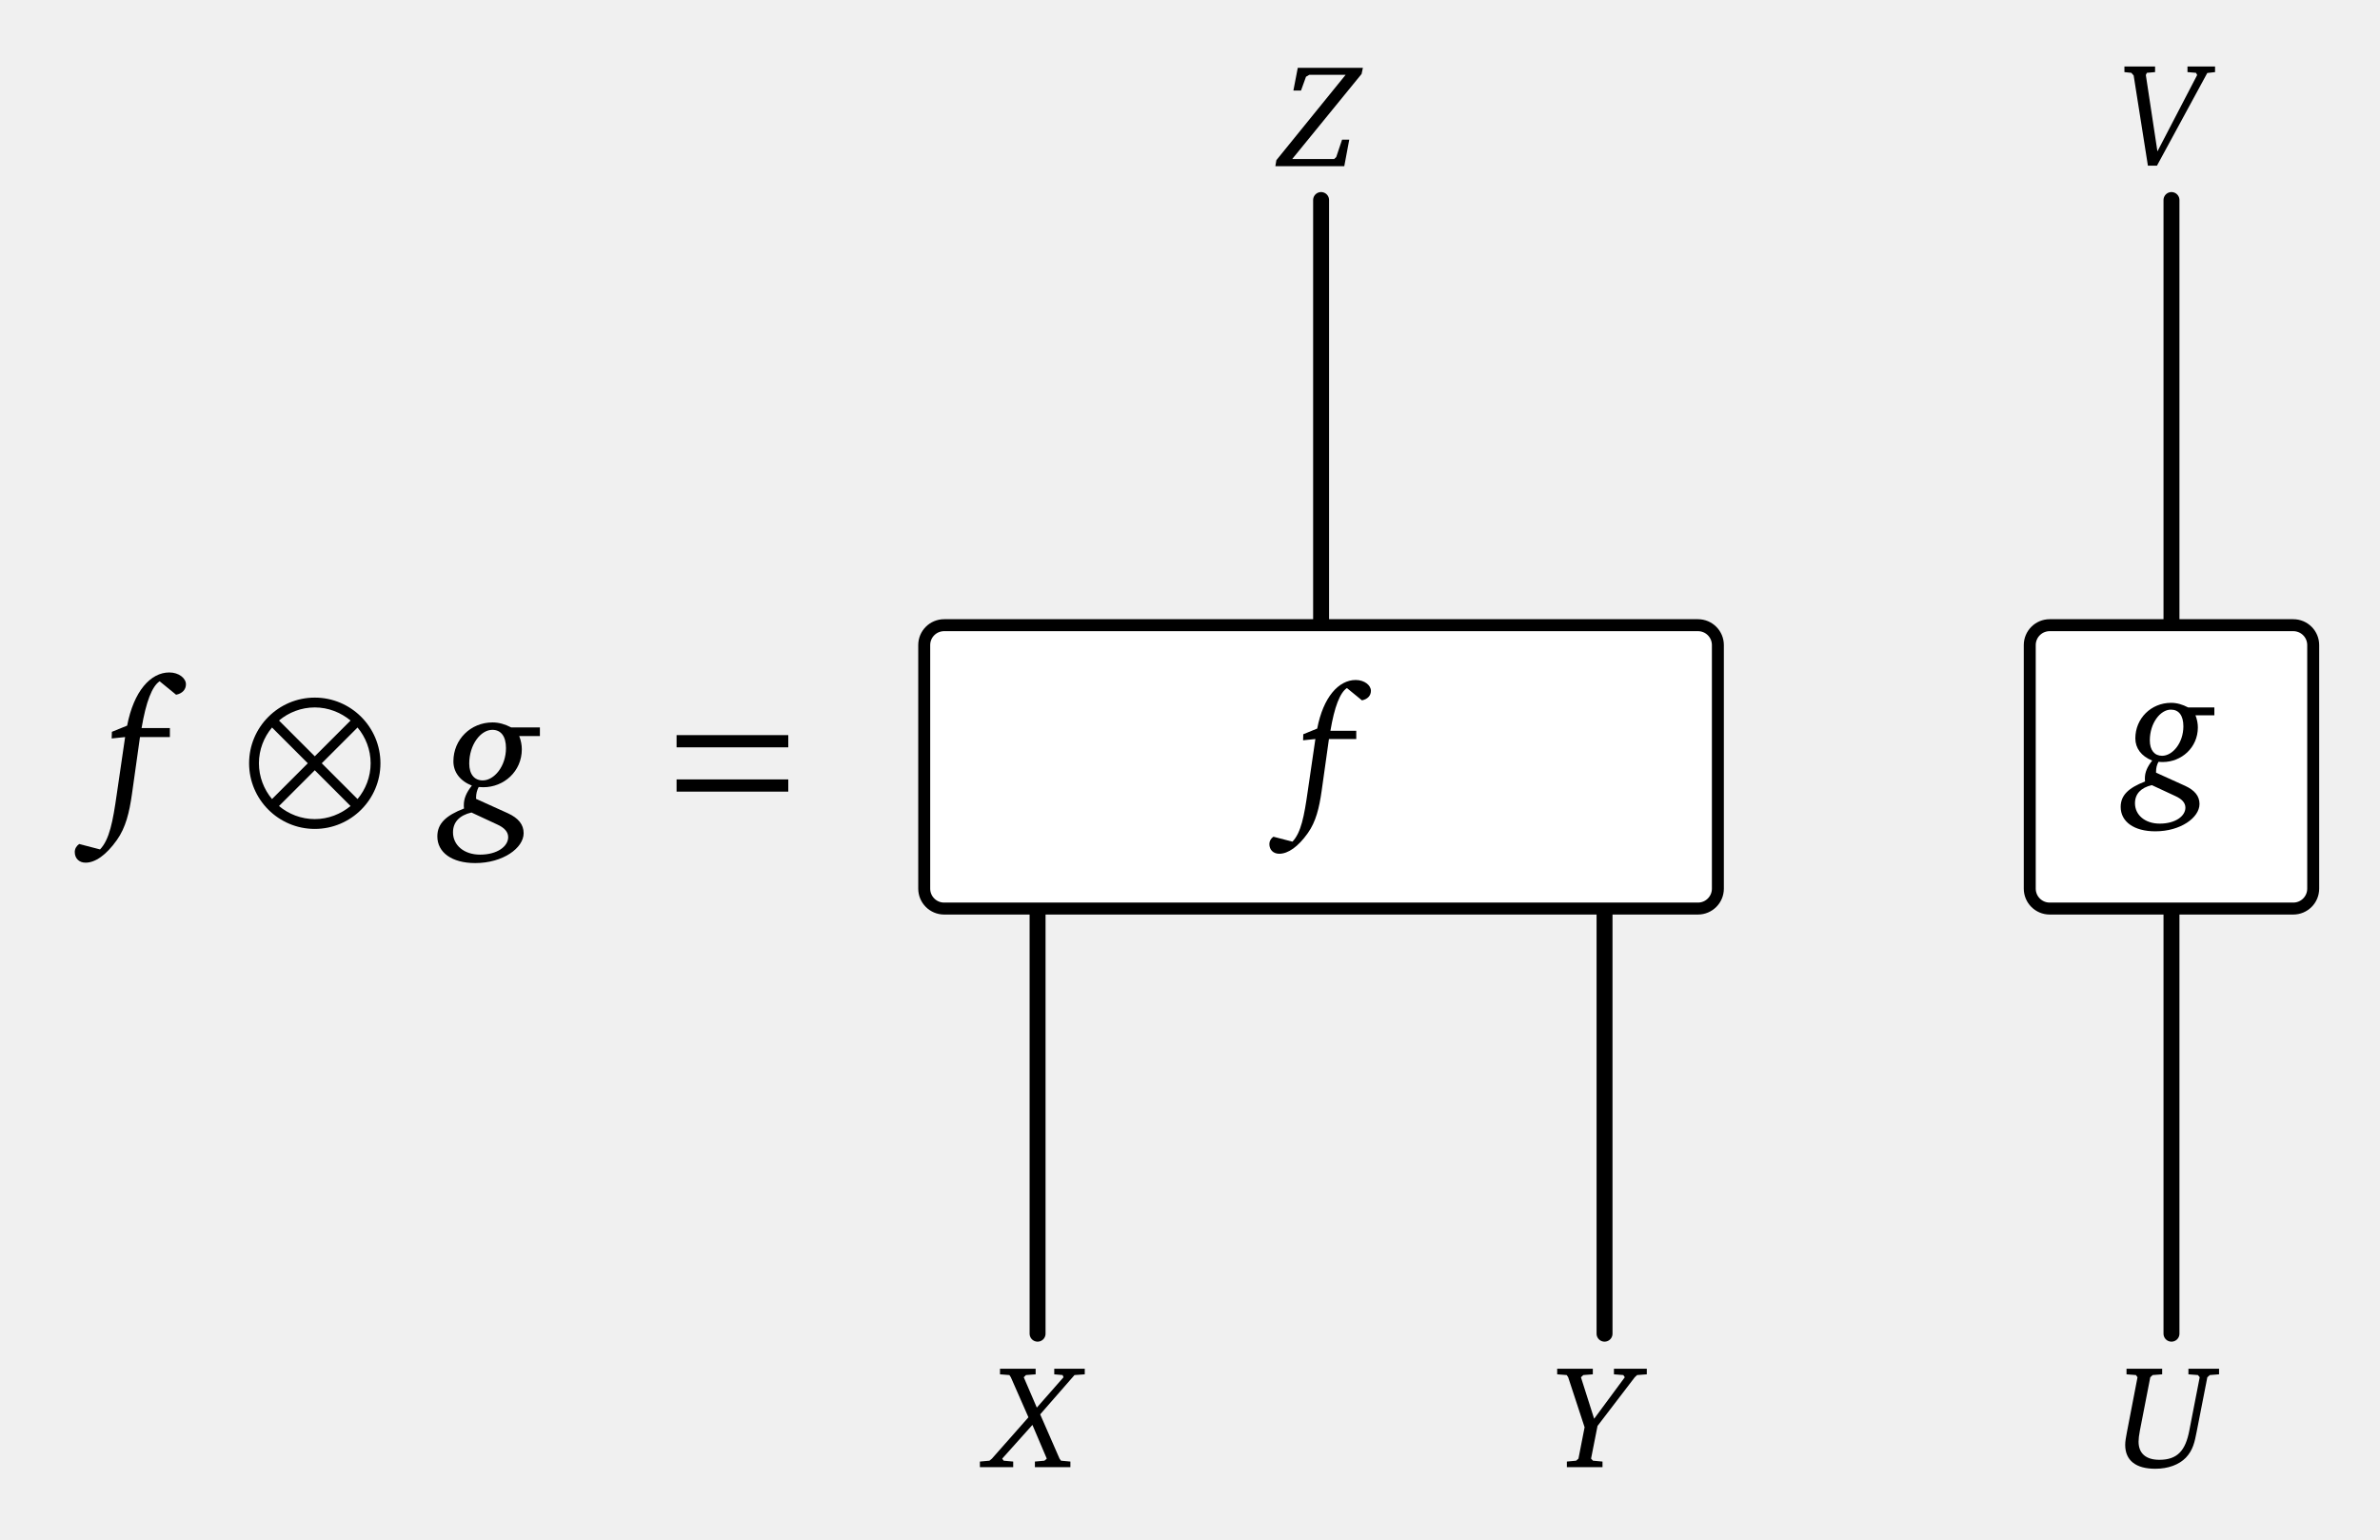
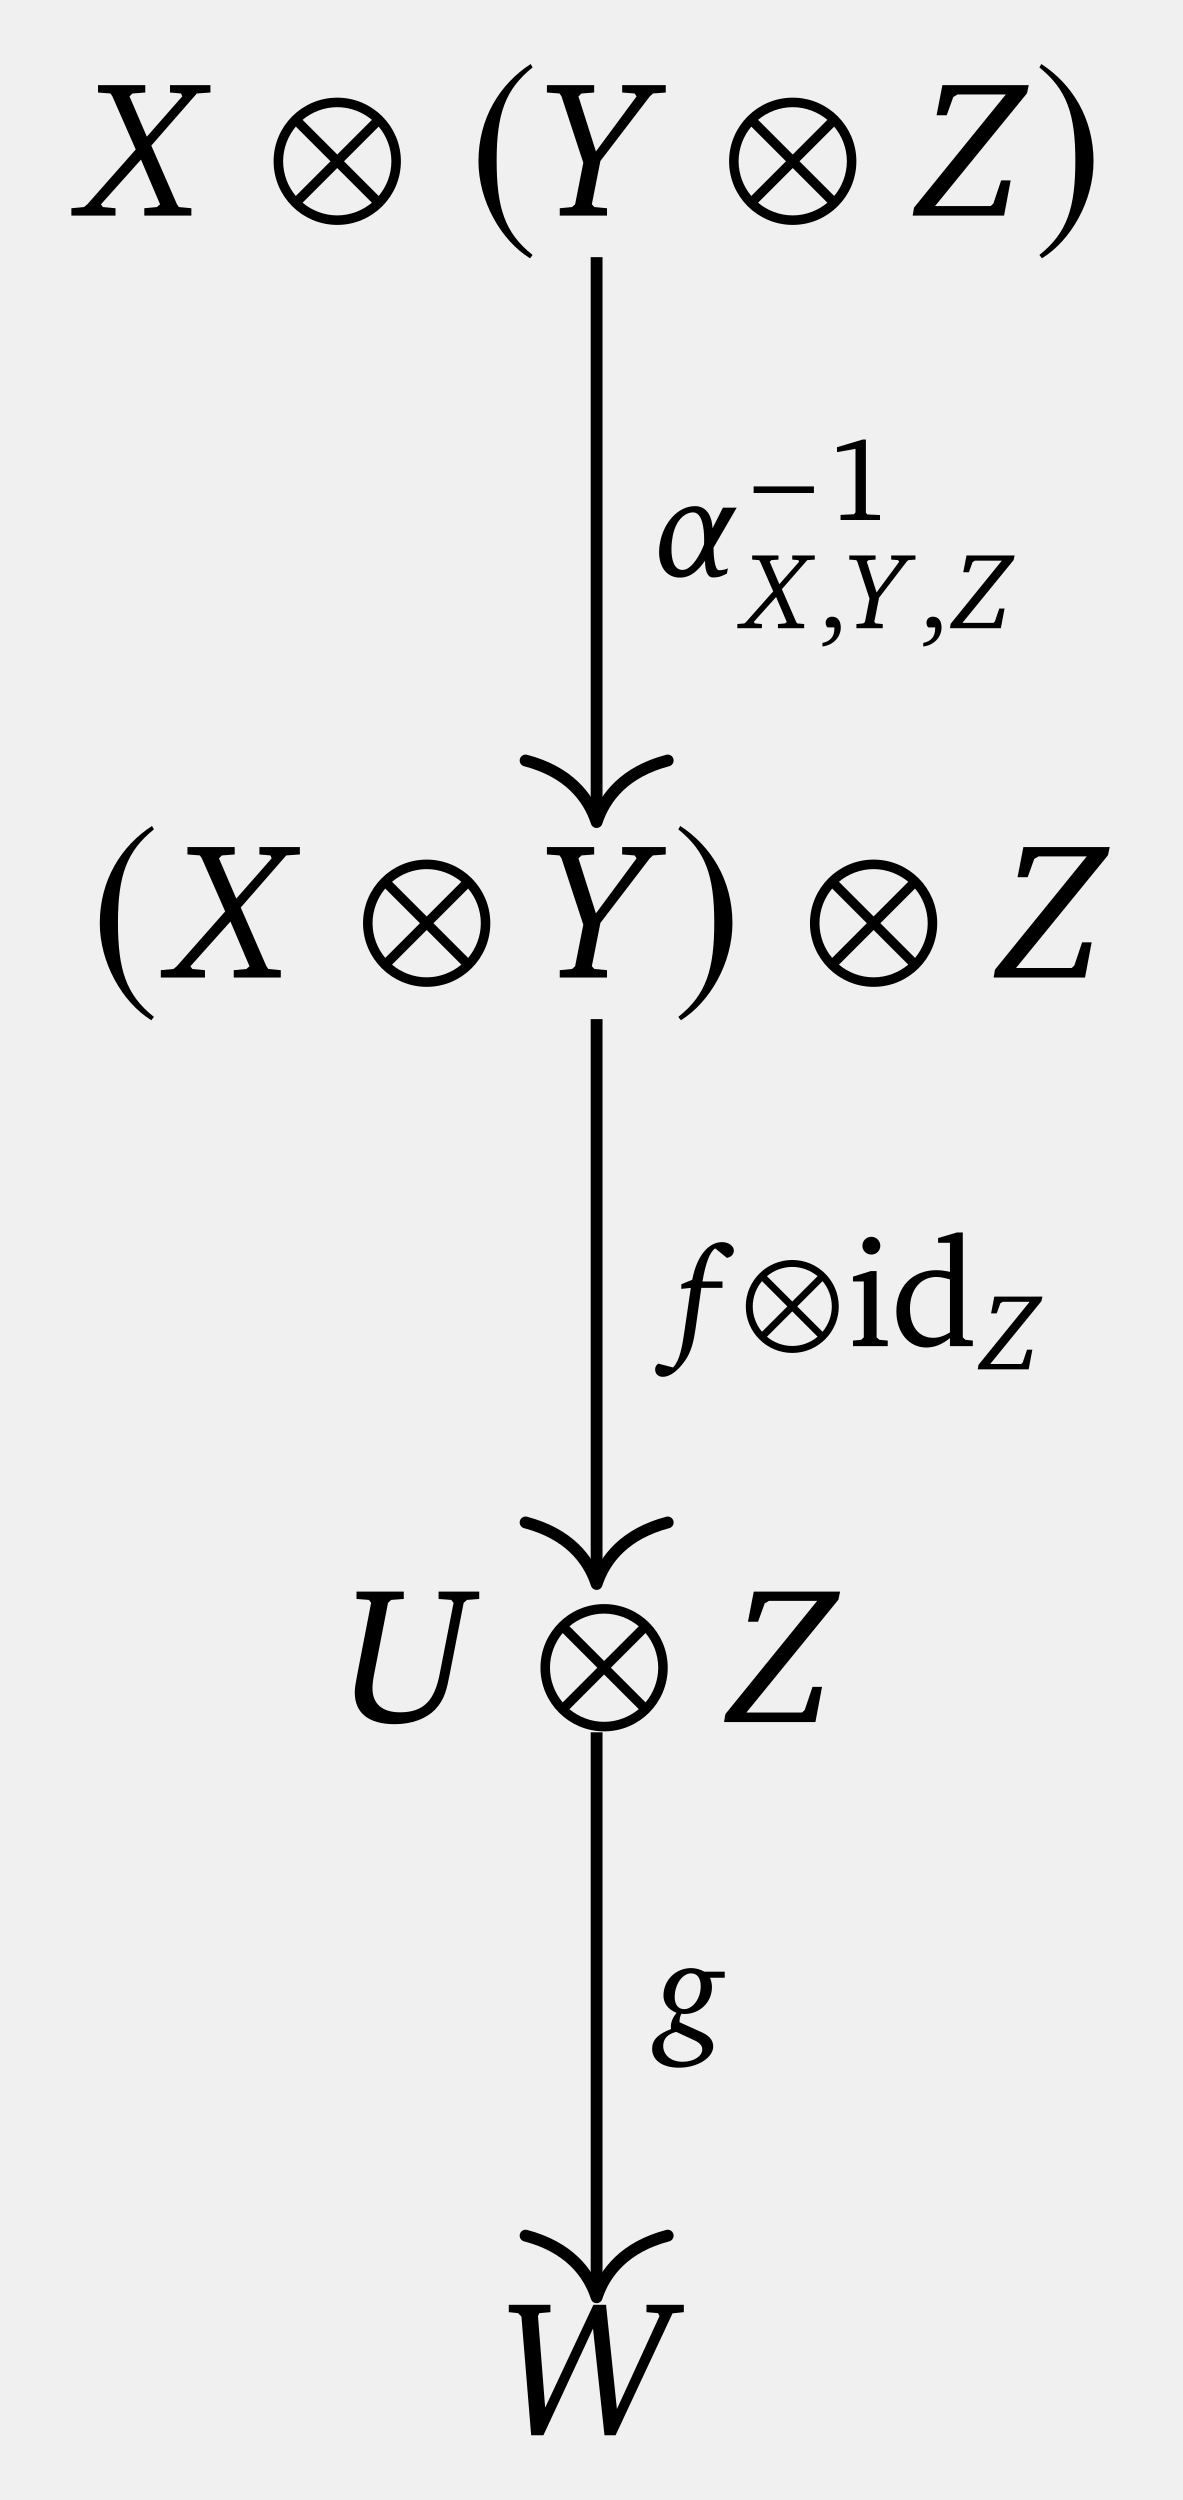
- <svg xmlns="http://www.w3.org/2000/svg" version="1.1" width="119pt" height="77pt" viewBox="0 -77 119 77">
+ <svg xmlns="http://www.w3.org/2000/svg" version="1.1" width="61pt" height="129pt" viewBox="0 -129 61 129">
  <g id="page1">
    <g transform="scale(1 -1)">
-       <path d="M8.805 42.256C9.117 42.316 9.297 42.517 9.297 42.778C9.297 43.079 8.946 43.37 8.464 43.37C7.531 43.37 6.688 42.437 6.357 40.711L5.594 40.4L5.584 40.069L6.256 40.139L5.835 37.259C5.644 35.925 5.474 35.011 5.002 34.52L3.959 34.791C3.818 34.69 3.738 34.55 3.738 34.389C3.738 34.068 3.959 33.857 4.28 33.857C4.762 33.857 5.313 34.239 5.845 34.991C6.287 35.613 6.467 36.366 6.598 37.289L6.999 40.139H8.494V40.59H7.079C7.3 41.895 7.601 42.678 7.982 42.929L8.805 42.256Z" />
-       <path d="M19.022 38.828C19.022 40.639 17.55 42.112 15.739 42.112C13.928 42.112 12.455 40.639 12.455 38.828C12.455 37.018 13.928 35.545 15.739 35.545C17.55 35.545 19.022 37.018 19.022 38.828ZM17.528 40.966L15.739 39.177L13.95 40.966C14.43 41.37 15.062 41.621 15.739 41.621C16.415 41.621 17.037 41.37 17.528 40.966ZM18.532 38.828C18.532 38.152 18.281 37.519 17.877 37.039L16.088 38.828L17.877 40.617C18.281 40.137 18.532 39.505 18.532 38.828ZM15.39 38.828L13.601 37.039C13.197 37.519 12.946 38.152 12.946 38.828C12.946 39.505 13.197 40.137 13.601 40.617L15.39 38.828ZM17.528 36.69C17.037 36.287 16.415 36.036 15.739 36.036C15.062 36.036 14.43 36.287 13.95 36.69L15.739 38.479L17.528 36.69Z" />
-       <path d="M25.56 40.621C25.249 40.781 24.948 40.871 24.626 40.871C23.533 40.871 22.67 40.019 22.67 38.925C22.67 38.393 22.991 37.951 23.593 37.711C23.322 37.37 23.191 37.069 23.191 36.737C23.191 36.677 23.191 36.627 23.201 36.567C22.298 36.215 21.867 35.814 21.867 35.172C21.867 34.369 22.59 33.837 23.763 33.837C25.148 33.837 26.182 34.59 26.182 35.332C26.182 35.764 25.921 36.085 25.399 36.326L23.804 37.048V37.109C23.804 37.299 23.844 37.47 23.934 37.641C24.065 37.63 24.145 37.63 24.165 37.63C25.198 37.63 26.091 38.423 26.091 39.527C26.091 39.738 26.051 39.958 25.961 40.189H26.995V40.621H25.56ZM25.299 39.587C25.299 38.674 24.707 37.971 24.135 37.971C23.723 37.971 23.462 38.273 23.462 38.815C23.462 39.758 24.034 40.5 24.616 40.5C25.048 40.5 25.299 40.179 25.299 39.587ZM23.573 36.366L24.847 35.774C25.229 35.603 25.409 35.393 25.409 35.132C25.409 34.68 24.877 34.259 24.004 34.259C23.201 34.259 22.65 34.73 22.65 35.373C22.65 35.884 22.971 36.225 23.573 36.366Z" />
-       <path d="M39.414 39.625V40.236H33.829V39.625H39.414ZM39.414 37.41V38.021H33.829V37.41H39.414Z" />
-       <g stroke="#000" fill="none" stroke-width=".797" stroke-miterlimit="10" stroke-linecap="round">
-         <path d="M51.879 10.301V31.562" />
-         <path d="M80.227 10.301V31.562" />
-         <path d="M66.055 45.734V66.996" />
-       </g>
-       <path d="M84.898 45.734H47.207C46.656 45.734 46.211 45.289 46.211 44.738V32.559C46.211 32.008 46.656 31.562 47.207 31.562H84.898C85.449 31.562 85.894 32.008 85.894 32.559V44.738C85.894 45.289 85.449 45.734 84.898 45.734Z" fill="#fff" />
-       <path d="M84.898 45.734H47.207C46.656 45.734 46.211 45.289 46.211 44.738V32.559C46.211 32.008 46.656 31.562 47.207 31.562H84.898C85.449 31.562 85.894 32.008 85.894 32.559V44.738C85.894 45.289 85.449 45.734 84.898 45.734Z" stroke="#000" fill="none" stroke-width=".598" stroke-miterlimit="10" stroke-linecap="round" />
-       <path d="M68.097 41.975C68.381 42.03 68.546 42.214 68.546 42.452C68.546 42.727 68.225 42.993 67.786 42.993C66.933 42.993 66.163 42.14 65.861 40.564L65.164 40.28L65.155 39.977L65.769 40.041L65.384 37.41C65.21 36.191 65.054 35.357 64.623 34.908L63.67 35.155C63.541 35.064 63.468 34.935 63.468 34.789C63.468 34.495 63.67 34.303 63.963 34.303C64.403 34.303 64.907 34.651 65.393 35.339C65.796 35.907 65.961 36.595 66.081 37.438L66.447 40.041H67.813V40.454H66.521C66.722 41.645 66.997 42.36 67.346 42.59L68.097 41.975Z" />
-       <path d="M108.574 10.301V66.996" stroke="#000" fill="none" stroke-width=".797" stroke-miterlimit="10" stroke-linecap="round" />
-       <path d="M114.664 45.734H102.484C101.934 45.734 101.488 45.289 101.488 44.738V32.559C101.488 32.008 101.934 31.562 102.484 31.562H114.664C115.215 31.562 115.66 32.008 115.66 32.559V44.738C115.66 45.289 115.215 45.734 114.664 45.734Z" fill="#fff" />
-       <path d="M114.664 45.734H102.484C101.934 45.734 101.488 45.289 101.488 44.738V32.559C101.488 32.008 101.934 31.562 102.484 31.562H114.664C115.215 31.562 115.66 32.008 115.66 32.559V44.738C115.66 45.289 115.215 45.734 114.664 45.734Z" stroke="#000" fill="none" stroke-width=".598" stroke-miterlimit="10" stroke-linecap="round" />
-       <path d="M109.407 41.621C109.123 41.768 108.848 41.851 108.555 41.851C107.555 41.851 106.767 41.071 106.767 40.072C106.767 39.587 107.06 39.183 107.61 38.963C107.363 38.652 107.244 38.377 107.244 38.074C107.244 38.019 107.244 37.973 107.253 37.918C106.428 37.597 106.034 37.231 106.034 36.644C106.034 35.911 106.694 35.425 107.766 35.425C109.031 35.425 109.975 36.112 109.975 36.791C109.975 37.185 109.737 37.478 109.26 37.698L107.803 38.358V38.413C107.803 38.587 107.84 38.743 107.922 38.899C108.041 38.89 108.115 38.89 108.133 38.89C109.077 38.89 109.893 39.614 109.893 40.622C109.893 40.815 109.856 41.016 109.774 41.227H110.718V41.621H109.407ZM109.169 40.677C109.169 39.843 108.628 39.202 108.105 39.202C107.73 39.202 107.491 39.477 107.491 39.972C107.491 40.833 108.014 41.511 108.545 41.511C108.94 41.511 109.169 41.218 109.169 40.677ZM107.592 37.735L108.756 37.194C109.105 37.038 109.27 36.846 109.27 36.607C109.27 36.195 108.784 35.81 107.986 35.81C107.253 35.81 106.749 36.241 106.749 36.827C106.749 37.295 107.042 37.607 107.592 37.735Z" />
-       <path d="M50 8.547V8.269L50.469 8.232L50.542 8.122L51.422 6.12L49.597 4.052L49.472 3.949L48.995 3.906V3.627H50.66V3.906L50.183 3.949L50.11 4.052L51.621 5.739L52.339 4.052L52.222 3.949L51.745 3.906V3.627H53.52V3.906L53.05 3.949L52.977 4.052L52.009 6.267L53.725 8.232L54.238 8.269V8.547H52.713V8.269L53.131 8.232L53.175 8.122L51.841 6.604L51.188 8.122L51.298 8.232L51.782 8.269V8.547H50Z" />
-       <path d="M77.859 8.547V8.269L78.336 8.232L78.409 8.122L79.23 5.621L78.923 4.052L78.805 3.949L78.343 3.906V3.627H80.125V3.906L79.649 3.949L79.553 4.052L79.876 5.687L81.738 8.122L81.855 8.232L82.34 8.269V8.547H80.697V8.269L81.166 8.232L81.24 8.122L79.707 6.047L79.047 8.122L79.165 8.232L79.641 8.269V8.547H77.859Z" />
-       <path d="M64.889 73.609L64.67 72.473H65.051L65.3 73.162L65.462 73.257H67.28L63.819 68.99L63.768 68.689H67.214L67.463 70.016H67.104L66.811 69.144L66.708 69.048H64.611L68.079 73.301L68.145 73.609H64.889Z" />
-       <path d="M106.326 8.547V8.269L106.796 8.232L106.876 8.122L106.348 5.387C106.297 5.123 106.26 4.91 106.26 4.742C106.26 3.964 106.788 3.546 107.764 3.546C108.416 3.546 108.951 3.752 109.289 4.096C109.655 4.478 109.736 4.903 109.831 5.387L110.367 8.122L110.491 8.232L110.953 8.269V8.547H109.421V8.269L109.897 8.232L109.985 8.122L109.465 5.453C109.274 4.463 108.878 3.994 107.969 3.994C107.294 3.994 106.928 4.316 106.928 4.903C106.928 5.035 106.949 5.225 106.994 5.453L107.514 8.122L107.632 8.232L108.108 8.269V8.547H106.326Z" />
-       <path d="M106.221 73.673V73.394L106.566 73.358L106.683 73.226L107.395 68.716H107.849L110.364 73.35L110.753 73.394V73.673H109.374V73.394L109.8 73.358L109.858 73.248L107.871 69.428L107.292 73.248L107.343 73.358L107.754 73.394V73.673H106.221Z" />
+       <path d="M5.058 124.607V124.226L5.7 124.176L5.8 124.025L7.004 121.286L4.506 118.456L4.335 118.316L3.683 118.255V117.874H5.961V118.255L5.309 118.316L5.208 118.456L7.275 120.764L8.259 118.456L8.098 118.316L7.446 118.255V117.874H9.874V118.255L9.232 118.316L9.132 118.456L7.807 121.487L10.155 124.176L10.858 124.226V124.607H8.771V124.226L9.343 124.176L9.403 124.025L7.577 121.948L6.683 124.025L6.834 124.176L7.496 124.226V124.607H5.058Z" />
+       <path d="M20.686 120.677C20.686 122.488 19.213 123.961 17.402 123.961C15.591 123.961 14.118 122.488 14.118 120.677C14.118 118.867 15.591 117.394 17.402 117.394C19.213 117.394 20.686 118.867 20.686 120.677ZM19.191 122.816L17.402 121.027L15.613 122.816C16.093 123.219 16.726 123.47 17.402 123.47C18.078 123.47 18.7 123.219 19.191 122.816ZM20.195 120.677C20.195 120.001 19.944 119.368 19.54 118.888L17.751 120.677L19.54 122.467C19.944 121.987 20.195 121.354 20.195 120.677ZM17.053 120.677L15.264 118.888C14.86 119.368 14.609 120.001 14.609 120.677C14.609 121.354 14.86 121.987 15.264 122.467L17.053 120.677ZM19.191 118.539C18.7 118.136 18.078 117.885 17.402 117.885C16.726 117.885 16.093 118.136 15.613 118.539L17.402 120.328L19.191 118.539Z" />
+       <path d="M27.383 125.696C25.801 124.67 24.689 122.903 24.689 120.677C24.689 118.648 25.845 116.598 27.35 115.671L27.481 115.845C26.041 116.98 25.627 118.299 25.627 120.71C25.627 123.132 26.074 124.387 27.481 125.521L27.383 125.696Z" />
+       <path d="M28.221 124.607V124.226L28.873 124.176L28.974 124.025L30.098 120.603L29.676 118.456L29.516 118.316L28.883 118.255V117.874H31.322V118.255L30.669 118.316L30.539 118.456L30.981 120.694L33.529 124.025L33.69 124.176L34.352 124.226V124.607H32.104V124.226L32.747 124.176L32.847 124.025L30.75 121.186L29.847 124.025L30.007 124.176L30.659 124.226V124.607H28.221Z" />
+       <path d="M44.189 120.677C44.189 122.488 42.716 123.961 40.905 123.961C39.094 123.961 37.621 122.488 37.621 120.677C37.621 118.867 39.094 117.394 40.905 117.394C42.716 117.394 44.189 118.867 44.189 120.677ZM42.694 122.816L40.905 121.027L39.116 122.816C39.596 123.219 40.229 123.47 40.905 123.47C41.581 123.47 42.203 123.219 42.694 122.816ZM43.698 120.677C43.698 120.001 43.447 119.368 43.043 118.888L41.254 120.677L43.043 122.467C43.447 121.987 43.698 121.354 43.698 120.677ZM40.556 120.677L38.767 118.888C38.363 119.368 38.112 120.001 38.112 120.677C38.112 121.354 38.363 121.987 38.767 122.467L40.556 120.677ZM42.694 118.539C42.203 118.136 41.581 117.885 40.905 117.885C40.229 117.885 39.596 118.136 39.116 118.539L40.905 120.328L42.694 118.539Z" />
+       <path d="M48.628 124.607L48.327 123.052H48.849L49.19 123.995L49.411 124.126H51.9L47.163 118.286L47.093 117.874H51.809L52.151 119.69H51.659L51.257 118.496L51.117 118.366H48.247L52.993 124.186L53.084 124.607H48.628Z" />
+       <path d="M53.732 125.696L53.633 125.521C55.04 124.387 55.488 123.132 55.488 120.71C55.488 118.299 55.073 116.98 53.633 115.845L53.764 115.671C55.27 116.598 56.426 118.648 56.426 120.677C56.426 122.903 55.313 124.67 53.732 125.696Z" />
+       <path d="M7.843 86.38C6.261 85.354 5.149 83.587 5.149 81.362C5.149 79.332 6.305 77.282 7.81 76.355L7.941 76.529C6.501 77.664 6.087 78.983 6.087 81.394C6.087 83.816 6.534 85.071 7.941 86.205L7.843 86.38Z" />
+       <path d="M9.673 85.291V84.91L10.315 84.86L10.415 84.709L11.619 81.97L9.121 79.14L8.95 79L8.298 78.939V78.558H10.576V78.939L9.924 79L9.824 79.14L11.89 81.448L12.874 79.14L12.713 79L12.061 78.939V78.558H14.489V78.939L13.847 79L13.747 79.14L12.422 82.171L14.77 84.86L15.473 84.91V85.291H13.386V84.91L13.958 84.86L14.018 84.709L12.192 82.632L11.299 84.709L11.449 84.86L12.111 84.91V85.291H9.673Z" />
+       <path d="M25.3 81.362C25.3 83.172 23.828 84.645 22.017 84.645C20.206 84.645 18.733 83.172 18.733 81.362C18.733 79.551 20.206 78.078 22.017 78.078C23.828 78.078 25.3 79.551 25.3 81.362ZM23.806 83.5L22.017 81.711L20.228 83.5C20.708 83.903 21.34 84.154 22.017 84.154C22.693 84.154 23.315 83.903 23.806 83.5ZM24.81 81.362C24.81 80.685 24.559 80.052 24.155 79.572L22.366 81.362L24.155 83.151C24.559 82.671 24.81 82.038 24.81 81.362ZM21.668 81.362L19.879 79.572C19.475 80.052 19.224 80.685 19.224 81.362C19.224 82.038 19.475 82.671 19.879 83.151L21.668 81.362ZM23.806 79.223C23.315 78.82 22.693 78.569 22.017 78.569C21.34 78.569 20.708 78.82 20.228 79.223L22.017 81.012L23.806 79.223Z" />
+       <path d="M28.221 85.291V84.91L28.873 84.86L28.974 84.709L30.098 81.287L29.676 79.14L29.516 79L28.883 78.939V78.558H31.322V78.939L30.669 79L30.539 79.14L30.981 81.378L33.529 84.709L33.69 84.86L34.352 84.91V85.291H32.104V84.91L32.747 84.86L32.847 84.709L30.75 81.87L29.847 84.709L30.007 84.86L30.659 84.91V85.291H28.221Z" />
+       <path d="M35.1 86.38L35.001 86.205C36.409 85.071 36.856 83.816 36.856 81.394C36.856 78.983 36.441 77.664 35.001 76.529L35.132 76.355C36.638 77.282 37.794 79.332 37.794 81.362C37.794 83.587 36.681 85.354 35.1 86.38Z" />
+       <path d="M48.361 81.362C48.361 83.172 46.888 84.645 45.078 84.645C43.267 84.645 41.794 83.172 41.794 81.362C41.794 79.551 43.267 78.078 45.078 78.078C46.888 78.078 48.361 79.551 48.361 81.362ZM46.867 83.5L45.078 81.711L43.289 83.5C43.769 83.903 44.401 84.154 45.078 84.154C45.754 84.154 46.376 83.903 46.867 83.5ZM47.87 81.362C47.87 80.685 47.619 80.052 47.216 79.572L45.427 81.362L47.216 83.151C47.619 82.671 47.87 82.038 47.87 81.362ZM44.729 81.362L42.94 79.572C42.536 80.052 42.285 80.685 42.285 81.362C42.285 82.038 42.536 82.671 42.94 83.151L44.729 81.362ZM46.867 79.223C46.376 78.82 45.754 78.569 45.078 78.569C44.401 78.569 43.769 78.82 43.289 79.223L45.078 81.012L46.867 79.223Z" />
+       <path d="M52.806 85.291L52.506 83.736H53.027L53.368 84.679L53.589 84.81H56.078L51.342 78.97L51.271 78.558H55.987L56.329 80.374H55.837L55.436 79.18L55.295 79.05H52.425L57.172 84.87L57.262 85.291H52.806Z" />
+       <path d="M18.396 46.875V46.494L19.039 46.444L19.149 46.293L18.426 42.551C18.356 42.189 18.306 41.898 18.306 41.667C18.306 40.604 19.029 40.032 20.363 40.032C21.256 40.032 21.989 40.313 22.45 40.784C22.952 41.306 23.063 41.888 23.193 42.551L23.925 46.293L24.096 46.444L24.728 46.494V46.875H22.631V46.494L23.283 46.444L23.404 46.293L22.691 42.641C22.43 41.286 21.889 40.644 20.644 40.644C19.721 40.644 19.219 41.085 19.219 41.888C19.219 42.069 19.249 42.33 19.31 42.641L20.022 46.293L20.183 46.444L20.835 46.494V46.875H18.396Z" />
+       <path d="M34.455 42.946C34.455 44.756 32.983 46.229 31.172 46.229C29.361 46.229 27.888 44.756 27.888 42.946C27.888 41.135 29.361 39.662 31.172 39.662C32.983 39.662 34.455 41.135 34.455 42.946ZM32.961 45.084L31.172 43.295L29.383 45.084C29.863 45.487 30.495 45.738 31.172 45.738C31.848 45.738 32.47 45.487 32.961 45.084ZM33.964 42.946C33.964 42.269 33.714 41.636 33.31 41.156L31.521 42.946L33.31 44.735C33.714 44.255 33.964 43.622 33.964 42.946ZM30.823 42.946L29.034 41.156C28.63 41.636 28.379 42.269 28.379 42.946C28.379 43.622 28.63 44.255 29.034 44.735L30.823 42.946ZM32.961 40.807C32.47 40.404 31.848 40.153 31.172 40.153C30.495 40.153 29.863 40.404 29.383 40.807L31.172 42.596L32.961 40.807Z" />
+       <path d="M38.895 46.875L38.594 45.32H39.116L39.457 46.263L39.678 46.394H42.166L37.43 40.554L37.36 40.142H42.076L42.417 41.958H41.926L41.524 40.764L41.384 40.634H38.514L43.26 46.454L43.35 46.875H38.895Z" />
+       <path d="M26.254 10.073V9.692L26.735 9.642L26.906 9.461L27.408 3.34H28.04L30.599 8.849L31.191 3.34H31.763L34.703 9.632L35.285 9.692V10.073H33.358V9.692L33.95 9.642L34.03 9.491L31.833 4.695L31.271 10.073H30.619L28.13 4.765L27.759 9.491L27.829 9.642L28.401 9.692V10.073H26.254Z" />
+       <path d="M30.785 115.731V86.887" stroke="#000" fill="none" stroke-width=".611" stroke-miterlimit="10" />
+       <path d="M34.453 89.758C32.254 89.18 31.215 87.883 30.785 86.582C30.359 87.883 29.32 89.18 27.121 89.758" stroke="#000" fill="none" stroke-width=".611" stroke-miterlimit="10" stroke-linecap="round" stroke-linejoin="round" />
+       <path d="M37.096 99.577C36.869 99.584 36.817 100.383 36.817 100.743L38.013 102.803H37.301L36.766 101.74C36.744 102.305 36.502 102.884 35.864 102.884C34.97 102.884 34.251 102.019 34.061 101.021C34.024 100.845 34.009 100.677 34.009 100.515C34.009 99.723 34.42 99.195 35.08 99.195C35.652 99.195 36.026 99.57 36.378 100.061C36.385 99.562 36.495 99.203 36.781 99.203H36.788C37.147 99.203 37.28 99.298 37.507 99.401L37.558 99.672C37.426 99.606 37.243 99.577 37.096 99.577ZM36.326 100.904C36.172 100.486 35.725 99.591 35.219 99.591C34.772 99.591 34.647 100.134 34.647 100.662C34.647 100.911 34.677 101.16 34.713 101.344C34.889 102.239 35.395 102.561 35.762 102.561C36.231 102.561 36.334 101.755 36.334 101.16C36.334 101.065 36.334 100.985 36.326 100.904Z" />
+       <path d="M41.998 103.561V103.901H38.887V103.561H41.998Z" />
+       <path d="M44.509 106.319L43.19 105.924V105.669L44.144 105.839V102.57L44.071 102.467L43.372 102.43V102.169H45.408V102.424L44.752 102.455L44.679 102.546V106.319H44.509Z" />
+       <path d="M38.812 100.337V100.125L39.17 100.097L39.226 100.013L39.897 98.487L38.504 96.911L38.409 96.832L38.046 96.799V96.586H39.315V96.799L38.951 96.832L38.896 96.911L40.047 98.196L40.595 96.911L40.506 96.832L40.142 96.799V96.586H41.495V96.799L41.137 96.832L41.081 96.911L40.344 98.599L41.652 100.097L42.043 100.125V100.337H40.88V100.125L41.199 100.097L41.232 100.013L40.215 98.856L39.717 100.013L39.801 100.097L40.17 100.125V100.337H38.812Z" />
+       <path d="M42.439 95.642C43.003 95.703 43.384 96.139 43.384 96.62C43.384 96.977 43.216 97.179 42.936 97.179C42.746 97.179 42.606 97.056 42.606 96.871C42.606 96.771 42.634 96.692 42.696 96.625H43.054V96.564C43.054 96.156 42.847 95.904 42.439 95.826V95.642Z" />
+       <path d="M43.822 100.337V100.125L44.185 100.097L44.241 100.013L44.867 98.107L44.633 96.911L44.543 96.832L44.191 96.799V96.586H45.549V96.799L45.186 96.832L45.113 96.911L45.359 98.157L46.779 100.013L46.869 100.097L47.238 100.125V100.337H45.985V100.125L46.343 100.097L46.399 100.013L45.231 98.431L44.728 100.013L44.817 100.097L45.18 100.125V100.337H43.822Z" />
+       <path d="M47.639 95.642C48.203 95.703 48.584 96.139 48.584 96.62C48.584 96.977 48.416 97.179 48.137 97.179C47.947 97.179 47.807 97.056 47.807 96.871C47.807 96.771 47.835 96.692 47.896 96.625H48.254V96.564C48.254 96.156 48.047 95.904 47.639 95.826V95.642Z" />
+       <path d="M49.872 100.337L49.704 99.471H49.995L50.185 99.996L50.308 100.069H51.694L49.056 96.815L49.017 96.586H51.644L51.834 97.598H51.56L51.337 96.933L51.258 96.86H49.659L52.304 100.102L52.354 100.337H49.872Z" />
+       <path d="M30.785 76.414V47.57" stroke="#000" fill="none" stroke-width=".611" stroke-miterlimit="10" />
+       <path d="M34.453 50.441C32.254 49.859 31.215 48.566 30.785 47.266C30.359 48.566 29.32 49.859 27.121 50.441" stroke="#000" fill="none" stroke-width=".611" stroke-miterlimit="10" stroke-linecap="round" stroke-linejoin="round" />
+       <path d="M37.508 64.093C37.735 64.137 37.867 64.283 37.867 64.474C37.867 64.694 37.61 64.907 37.259 64.907C36.576 64.907 35.96 64.225 35.719 62.963L35.161 62.736L35.154 62.494L35.645 62.545L35.337 60.441C35.198 59.466 35.073 58.798 34.729 58.439L33.966 58.637C33.864 58.564 33.805 58.461 33.805 58.344C33.805 58.109 33.966 57.955 34.201 57.955C34.553 57.955 34.956 58.234 35.344 58.784C35.667 59.238 35.799 59.788 35.894 60.463L36.188 62.545H37.28V62.875H36.247C36.408 63.829 36.628 64.401 36.906 64.584L37.508 64.093Z" />
+       <path d="M43.28 61.587C43.28 62.91 42.204 63.985 40.881 63.985C39.558 63.985 38.482 62.91 38.482 61.587C38.482 60.264 39.558 59.188 40.881 59.188C42.204 59.188 43.28 60.264 43.28 61.587ZM42.188 63.149L40.881 61.842L39.574 63.149C39.925 63.443 40.387 63.627 40.881 63.627C41.375 63.627 41.829 63.443 42.188 63.149ZM42.921 61.587C42.921 61.093 42.738 60.631 42.443 60.28L41.136 61.587L42.443 62.894C42.738 62.543 42.921 62.081 42.921 61.587ZM40.626 61.587L39.319 60.28C39.024 60.631 38.841 61.093 38.841 61.587S39.024 62.543 39.319 62.894L40.626 61.587ZM42.188 60.025C41.829 59.73 41.375 59.547 40.881 59.547C40.387 59.547 39.925 59.73 39.574 60.025L40.881 61.332L42.188 60.025Z" />
+       <path d="M44.962 65.181C44.707 65.181 44.5 64.982 44.5 64.718C44.5 64.463 44.707 64.264 44.962 64.264C45.217 64.264 45.424 64.463 45.424 64.718C45.424 64.973 45.217 65.181 44.962 65.181ZM44.93 63.412L44.014 63.125V62.878H44.572V59.993L44.436 59.866L44.014 59.826V59.539H45.807V59.826L45.377 59.866L45.233 59.993V63.412H44.93ZM49.018 64.87V63.372C48.772 63.428 48.532 63.459 48.309 63.459C47.098 63.459 46.253 62.607 46.253 61.332C46.253 60.216 46.923 59.468 47.791 59.468C48.23 59.468 48.612 59.627 49.018 59.953V59.539H50.198V59.826L49.815 59.866L49.68 59.993V65.404H49.377L48.405 65.117V64.87H49.018ZM49.018 60.248C48.724 60.065 48.437 59.969 48.15 59.969C47.433 59.969 46.955 60.535 46.955 61.468C46.955 62.463 47.512 63.109 48.317 63.109C48.508 63.109 48.747 63.061 49.018 62.981V60.248Z" />
+       <path d="M51.307 62.095L51.139 61.229H51.429L51.62 61.754L51.742 61.827H53.129L50.49 58.573L50.451 58.344H53.079L53.269 59.356H52.995L52.771 58.691L52.693 58.618H51.094L53.738 61.86L53.789 62.095H51.307Z" />
+       <path d="M30.785 39.613V10.77" stroke="#000" fill="none" stroke-width=".611" stroke-miterlimit="10" />
+       <path d="M34.453 13.641C32.254 13.059 31.215 11.766 30.785 10.461C30.359 11.766 29.32 13.059 27.121 13.641" stroke="#000" fill="none" stroke-width=".611" stroke-miterlimit="10" stroke-linecap="round" stroke-linejoin="round" />
+       <path d="M36.347 27.263C36.12 27.381 35.9 27.447 35.665 27.447C34.866 27.447 34.235 26.823 34.235 26.024C34.235 25.636 34.47 25.313 34.91 25.137C34.712 24.888 34.617 24.668 34.617 24.426C34.617 24.382 34.617 24.345 34.624 24.301C33.964 24.044 33.649 23.751 33.649 23.282C33.649 22.695 34.177 22.307 35.034 22.307C36.046 22.307 36.802 22.857 36.802 23.399C36.802 23.714 36.611 23.949 36.23 24.125L35.064 24.653V24.697C35.064 24.836 35.093 24.961 35.159 25.086C35.254 25.078 35.313 25.078 35.328 25.078C36.083 25.078 36.736 25.658 36.736 26.464C36.736 26.618 36.706 26.779 36.64 26.948H37.396V27.263H36.347ZM36.156 26.508C36.156 25.841 35.724 25.328 35.306 25.328C35.005 25.328 34.814 25.548 34.814 25.943C34.814 26.633 35.233 27.175 35.658 27.175C35.973 27.175 36.156 26.941 36.156 26.508ZM34.895 24.154L35.827 23.722C36.105 23.597 36.237 23.443 36.237 23.253C36.237 22.923 35.848 22.614 35.211 22.614C34.624 22.614 34.221 22.959 34.221 23.428C34.221 23.802 34.455 24.052 34.895 24.154Z" />
    </g>
  </g>
</svg>
